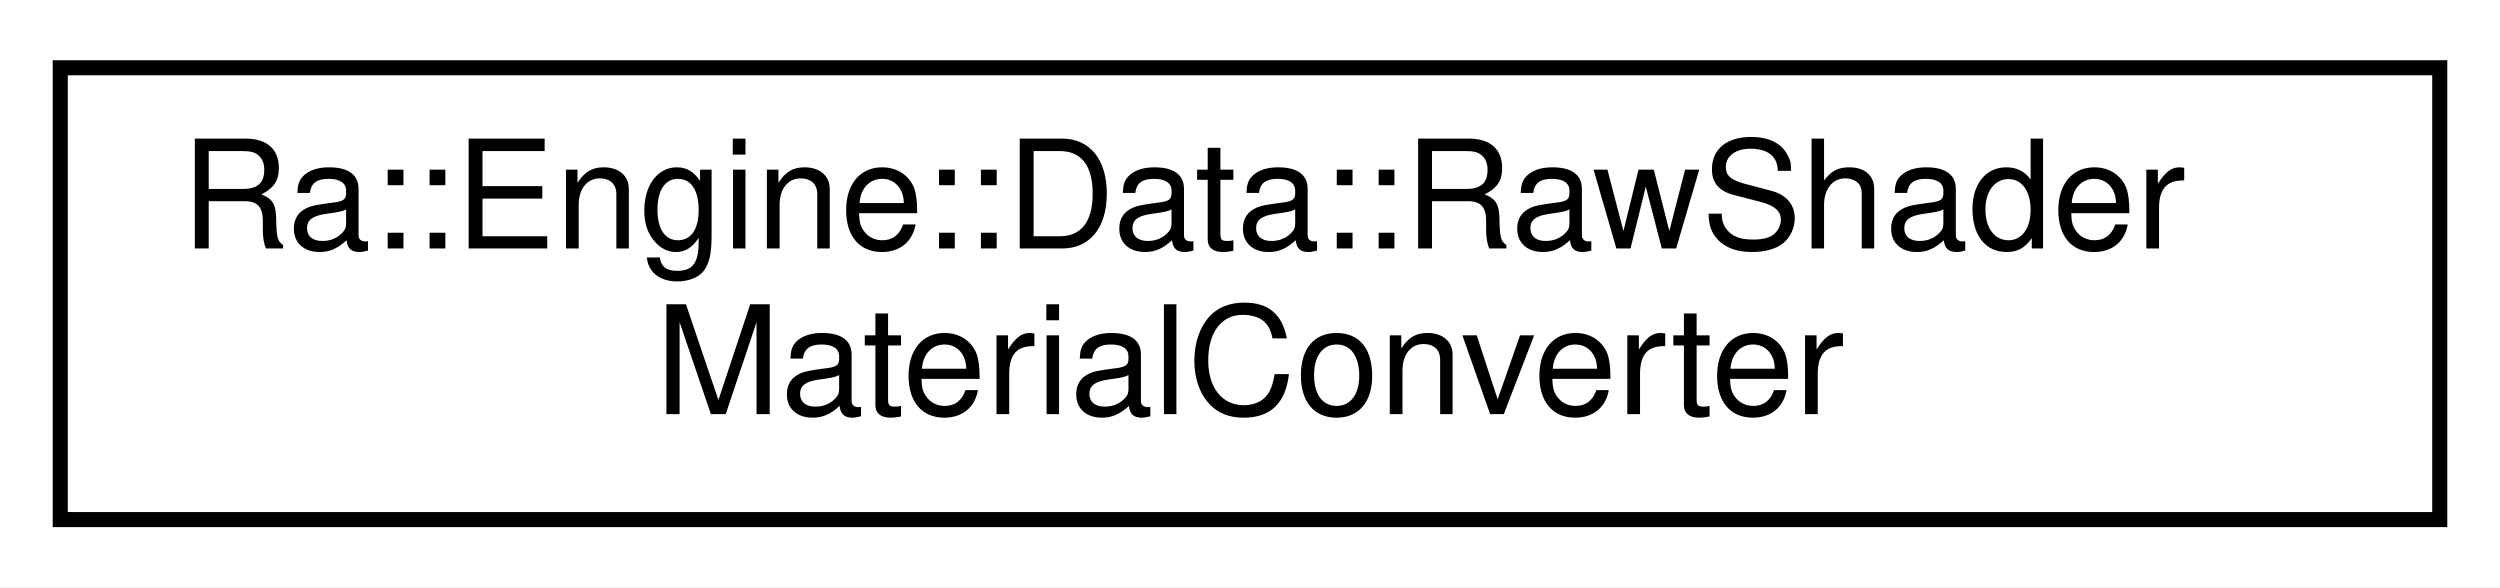
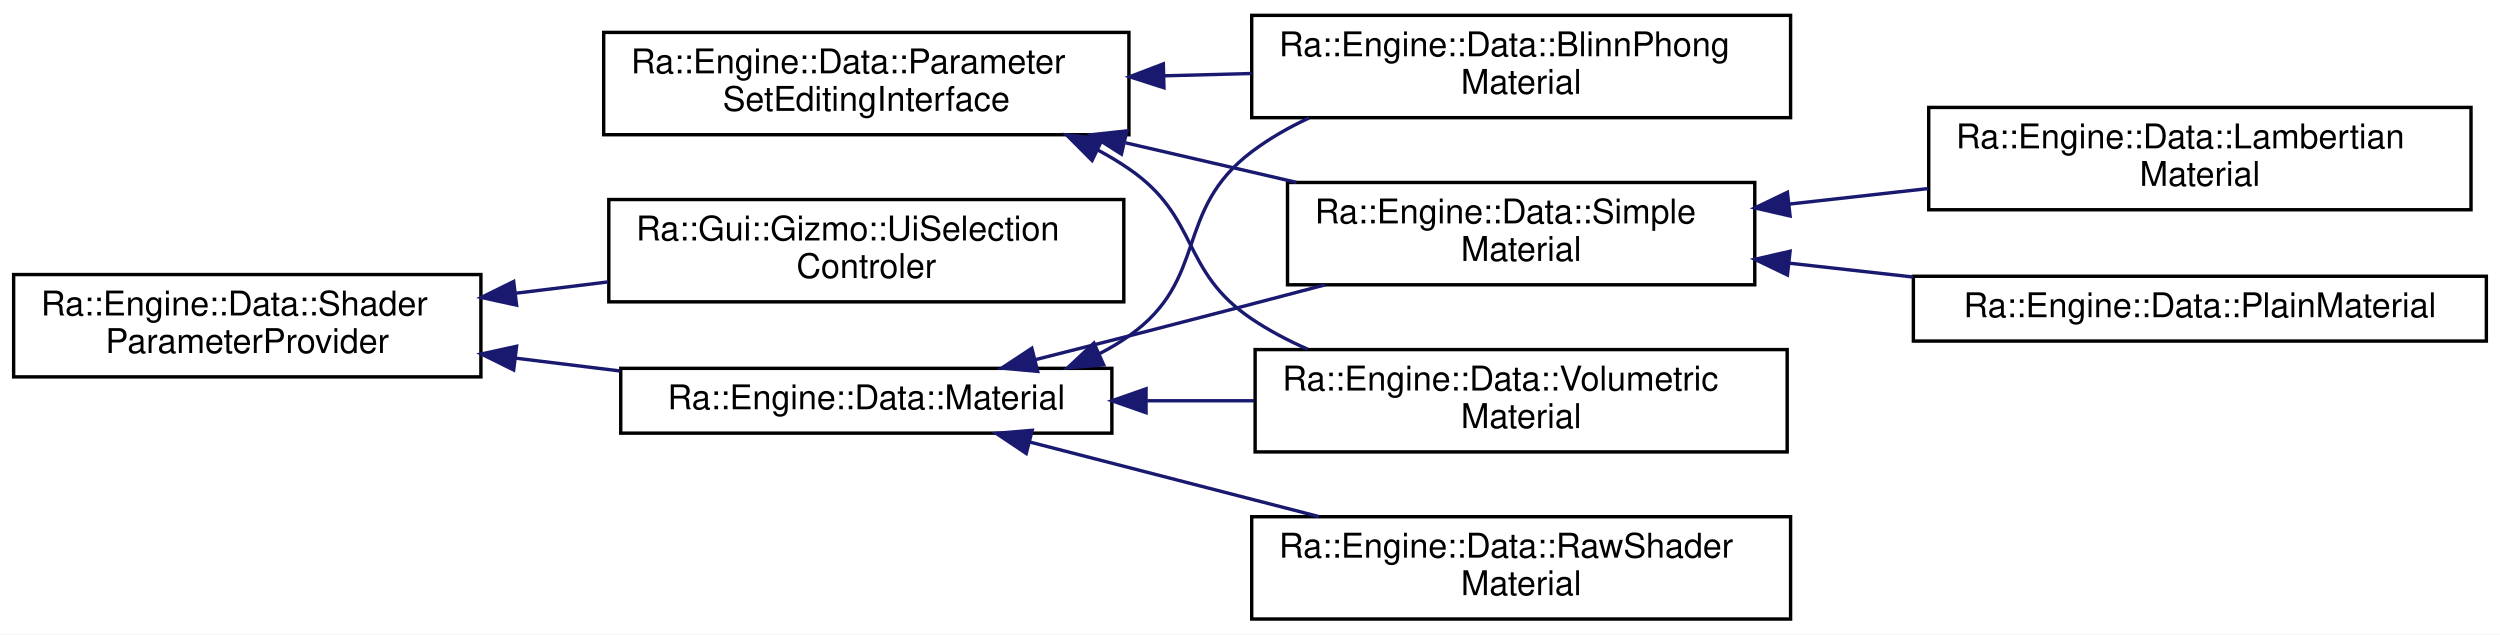
- <svg xmlns="http://www.w3.org/2000/svg" xmlns:xlink="http://www.w3.org/1999/xlink" width="166pt" height="39pt" viewBox="0.00 0.00 166.00 39.00">
-   <g id="graph0" class="graph" transform="scale(1 1) rotate(0) translate(4 35)">
-     <polygon fill="white" stroke="transparent" points="-4,4 -4,-35 162,-35 162,4 -4,4" />
+ <svg xmlns="http://www.w3.org/2000/svg" xmlns:xlink="http://www.w3.org/1999/xlink" width="733pt" height="186pt" viewBox="0.00 0.00 733.00 186.00">
+   <g id="graph0" class="graph" transform="scale(1 1) rotate(0) translate(4 182)">
+     <polygon fill="white" stroke="transparent" points="-4,4 -4,-182 729,-182 729,4 -4,4" />
    <g id="node1" class="node">
      <g id="a_node1">
-         <a xlink:href="classRa_1_1Engine_1_1Data_1_1RawShaderMaterialConverter.html" target="_top" xlink:title=" ">
-           <polygon fill="white" stroke="black" points="0,-0.5 0,-30.5 158,-30.5 158,-0.5 0,-0.5" />
-           <text text-anchor="start" x="8" y="-18.5" font-family="Helvetica,sans-Serif" font-size="10.00">Ra::Engine::Data::RawShader</text>
-           <text text-anchor="middle" x="79" y="-7.5" font-family="Helvetica,sans-Serif" font-size="10.00">MaterialConverter</text>
+         <a xlink:href="classRa_1_1Engine_1_1Data_1_1ParameterSetEditingInterface.html" target="_top" xlink:title=" ">
+           <polygon fill="white" stroke="black" points="173,-142.5 173,-172.5 327,-172.5 327,-142.5 173,-142.5" />
+           <text text-anchor="start" x="181" y="-160.5" font-family="Helvetica,sans-Serif" font-size="10.00">Ra::Engine::Data::Parameter</text>
+           <text text-anchor="middle" x="250" y="-149.5" font-family="Helvetica,sans-Serif" font-size="10.00">SetEditingInterface</text>
        </a>
      </g>
    </g>
+     <g id="node2" class="node">
+       <g id="a_node2">
+         <a xlink:href="classRa_1_1Engine_1_1Data_1_1BlinnPhongMaterial.html" target="_top" xlink:title=" ">
+           <polygon fill="white" stroke="black" points="363,-147.5 363,-177.5 521,-177.5 521,-147.5 363,-147.5" />
+           <text text-anchor="start" x="371" y="-165.5" font-family="Helvetica,sans-Serif" font-size="10.00">Ra::Engine::Data::BlinnPhong</text>
+           <text text-anchor="middle" x="442" y="-154.5" font-family="Helvetica,sans-Serif" font-size="10.00">Material</text>
+         </a>
+       </g>
+     </g>
+     <g id="edge1" class="edge">
+       <path fill="none" stroke="midnightblue" d="M337.19,-159.77C345.77,-159.99 354.45,-160.22 362.94,-160.45" />
+       <polygon fill="midnightblue" stroke="midnightblue" points="337.27,-156.27 327.19,-159.5 337.09,-163.27 337.27,-156.27" />
+     </g>
+     <g id="node3" class="node">
+       <g id="a_node3">
+         <a xlink:href="classRa_1_1Engine_1_1Data_1_1SimpleMaterial.html" target="_top" xlink:title=" ">
+           <polygon fill="white" stroke="black" points="373.5,-98.5 373.5,-128.5 510.5,-128.5 510.5,-98.5 373.5,-98.5" />
+           <text text-anchor="start" x="381.5" y="-116.5" font-family="Helvetica,sans-Serif" font-size="10.00">Ra::Engine::Data::Simple</text>
+           <text text-anchor="middle" x="442" y="-105.5" font-family="Helvetica,sans-Serif" font-size="10.00">Material</text>
+         </a>
+       </g>
+     </g>
+     <g id="edge2" class="edge">
+       <path fill="none" stroke="midnightblue" d="M326.04,-140.12C342.59,-136.29 360,-132.26 376.11,-128.53" />
+       <polygon fill="midnightblue" stroke="midnightblue" points="324.81,-136.81 315.86,-142.48 326.39,-143.63 324.81,-136.81" />
+     </g>
+     <g id="node6" class="node">
+       <g id="a_node6">
+         <a xlink:href="classRa_1_1Engine_1_1Data_1_1VolumetricMaterial.html" target="_top" xlink:title=" ">
+           <polygon fill="white" stroke="black" points="364,-49.5 364,-79.5 520,-79.5 520,-49.5 364,-49.5" />
+           <text text-anchor="start" x="372" y="-67.5" font-family="Helvetica,sans-Serif" font-size="10.00">Ra::Engine::Data::Volumetric</text>
+           <text text-anchor="middle" x="442" y="-56.5" font-family="Helvetica,sans-Serif" font-size="10.00">Material</text>
+         </a>
+       </g>
+     </g>
+     <g id="edge5" class="edge">
+       <path fill="none" stroke="midnightblue" d="M317.87,-138.02C321.04,-136.32 324.11,-134.49 327,-132.5 347.83,-118.2 342.03,-102.59 363,-88.5 368.06,-85.1 373.61,-82.17 379.36,-79.64" />
+       <polygon fill="midnightblue" stroke="midnightblue" points="316.19,-134.95 308.71,-142.45 319.23,-141.25 316.19,-134.95" />
+     </g>
+     <g id="node4" class="node">
+       <g id="a_node4">
+         <a xlink:href="classRa_1_1Engine_1_1Data_1_1LambertianMaterial.html" target="_top" xlink:title=" ">
+           <polygon fill="white" stroke="black" points="561.5,-120.5 561.5,-150.5 720.5,-150.5 720.5,-120.5 561.5,-120.5" />
+           <text text-anchor="start" x="569.5" y="-138.5" font-family="Helvetica,sans-Serif" font-size="10.00">Ra::Engine::Data::Lambertian</text>
+           <text text-anchor="middle" x="641" y="-127.5" font-family="Helvetica,sans-Serif" font-size="10.00">Material</text>
+         </a>
+       </g>
+     </g>
+     <g id="edge3" class="edge">
+       <path fill="none" stroke="midnightblue" d="M520.64,-122.17C534.03,-123.67 547.96,-125.22 561.37,-126.72" />
+       <polygon fill="midnightblue" stroke="midnightblue" points="520.85,-118.67 510.52,-121.04 520.07,-125.63 520.85,-118.67" />
+     </g>
+     <g id="node5" class="node">
+       <g id="a_node5">
+         <a xlink:href="classRa_1_1Engine_1_1Data_1_1PlainMaterial.html" target="_top" xlink:title=" ">
+           <polygon fill="white" stroke="black" points="557,-82 557,-101 725,-101 725,-82 557,-82" />
+           <text text-anchor="middle" x="641" y="-89" font-family="Helvetica,sans-Serif" font-size="10.00">Ra::Engine::Data::PlainMaterial</text>
+         </a>
+       </g>
+     </g>
+     <g id="edge4" class="edge">
+       <path fill="none" stroke="midnightblue" d="M520.81,-104.81C532.66,-103.49 544.93,-102.12 556.89,-100.78" />
+       <polygon fill="midnightblue" stroke="midnightblue" points="520.07,-101.37 510.52,-105.96 520.85,-108.33 520.07,-101.37" />
+     </g>
+     <g id="node7" class="node">
+       <g id="a_node7">
+         <a xlink:href="classRa_1_1Engine_1_1Data_1_1ShaderParameterProvider.html" target="_top" xlink:title=" ">
+           <polygon fill="white" stroke="black" points="0,-71.5 0,-101.5 137,-101.5 137,-71.5 0,-71.5" />
+           <text text-anchor="start" x="8" y="-89.5" font-family="Helvetica,sans-Serif" font-size="10.00">Ra::Engine::Data::Shader</text>
+           <text text-anchor="middle" x="68.5" y="-78.5" font-family="Helvetica,sans-Serif" font-size="10.00">ParameterProvider</text>
+         </a>
+       </g>
+     </g>
+     <g id="node8" class="node">
+       <g id="a_node8">
+         <a xlink:href="classRa_1_1Engine_1_1Data_1_1Material.html" target="_top" xlink:title=" ">
+           <polygon fill="white" stroke="black" points="178,-55 178,-74 322,-74 322,-55 178,-55" />
+           <text text-anchor="middle" x="250" y="-62" font-family="Helvetica,sans-Serif" font-size="10.00">Ra::Engine::Data::Material</text>
+         </a>
+       </g>
+     </g>
+     <g id="edge6" class="edge">
+       <path fill="none" stroke="midnightblue" d="M147.2,-76.98C157.39,-75.73 167.79,-74.45 177.86,-73.22" />
+       <polygon fill="midnightblue" stroke="midnightblue" points="146.61,-73.52 137.11,-78.21 147.46,-80.47 146.61,-73.52" />
+     </g>
+     <g id="node10" class="node">
+       <g id="a_node10">
+         <a xlink:href="classRa_1_1Gui_1_1Gizmo_1_1UiSelectionControler.html" target="_top" xlink:title=" ">
+           <polygon fill="white" stroke="black" points="174.5,-93.5 174.5,-123.5 325.5,-123.5 325.5,-93.5 174.5,-93.5" />
+           <text text-anchor="start" x="182.5" y="-111.5" font-family="Helvetica,sans-Serif" font-size="10.00">Ra::Gui::Gizmo::UiSelection</text>
+           <text text-anchor="middle" x="250" y="-100.5" font-family="Helvetica,sans-Serif" font-size="10.00">Controler</text>
+         </a>
+       </g>
+     </g>
+     <g id="edge11" class="edge">
+       <path fill="none" stroke="midnightblue" d="M147.16,-96.02C156.15,-97.12 165.3,-98.24 174.24,-99.34" />
+       <polygon fill="midnightblue" stroke="midnightblue" points="147.46,-92.53 137.11,-94.79 146.61,-99.48 147.46,-92.53" />
+     </g>
+     <g id="edge7" class="edge">
+       <path fill="none" stroke="midnightblue" d="M318.36,-78.3C321.38,-79.85 324.28,-81.58 327,-83.5 350.58,-100.12 339.98,-120.12 363,-137.5 368.11,-141.35 373.83,-144.63 379.79,-147.4" />
+       <polygon fill="midnightblue" stroke="midnightblue" points="319.59,-75.02 309.03,-74.15 316.74,-81.41 319.59,-75.02" />
+     </g>
+     <g id="edge9" class="edge">
+       <path fill="none" stroke="midnightblue" d="M299.45,-76.52C308.6,-78.81 318.1,-81.22 327,-83.5 345.73,-88.31 366.17,-93.65 384.5,-98.48" />
+       <polygon fill="midnightblue" stroke="midnightblue" points="300.24,-73.11 289.69,-74.07 298.54,-79.9 300.24,-73.11" />
+     </g>
+     <g id="edge10" class="edge">
+       <path fill="none" stroke="midnightblue" d="M332.33,-64.5C342.73,-64.5 353.36,-64.5 363.7,-64.5" />
+       <polygon fill="midnightblue" stroke="midnightblue" points="332.02,-61 322.02,-64.5 332.02,-68 332.02,-61" />
+     </g>
+     <g id="node9" class="node">
+       <g id="a_node9">
+         <a xlink:href="classRa_1_1Engine_1_1Data_1_1RawShaderMaterial.html" target="_top" xlink:title=" ">
+           <polygon fill="white" stroke="black" points="363,-0.5 363,-30.5 521,-30.5 521,-0.5 363,-0.5" />
+           <text text-anchor="start" x="371" y="-18.5" font-family="Helvetica,sans-Serif" font-size="10.00">Ra::Engine::Data::RawShader</text>
+           <text text-anchor="middle" x="442" y="-7.5" font-family="Helvetica,sans-Serif" font-size="10.00">Material</text>
+         </a>
+       </g>
+     </g>
+     <g id="edge8" class="edge">
+       <path fill="none" stroke="midnightblue" d="M297.93,-52.4C323.54,-45.79 355.49,-37.55 382.69,-30.54" />
+       <polygon fill="midnightblue" stroke="midnightblue" points="296.89,-49.05 288.08,-54.94 298.64,-55.83 296.89,-49.05" />
+     </g>
  </g>
</svg>
